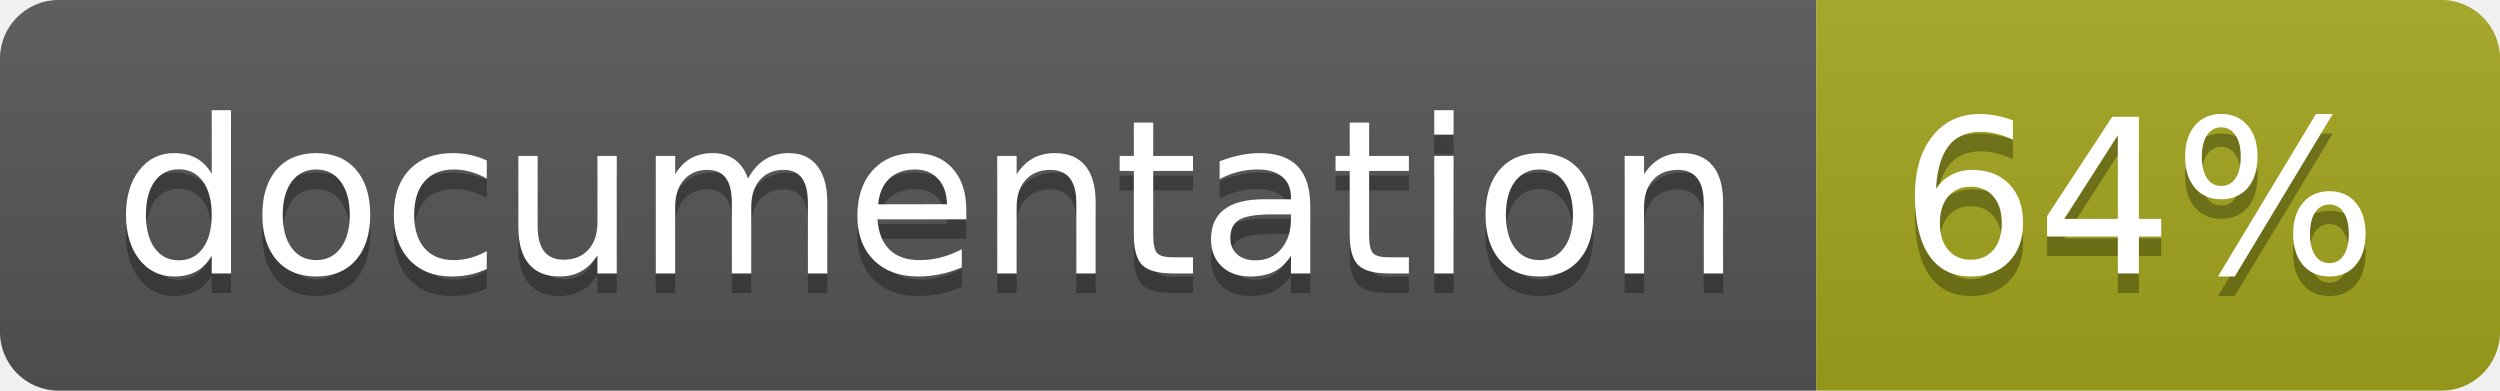
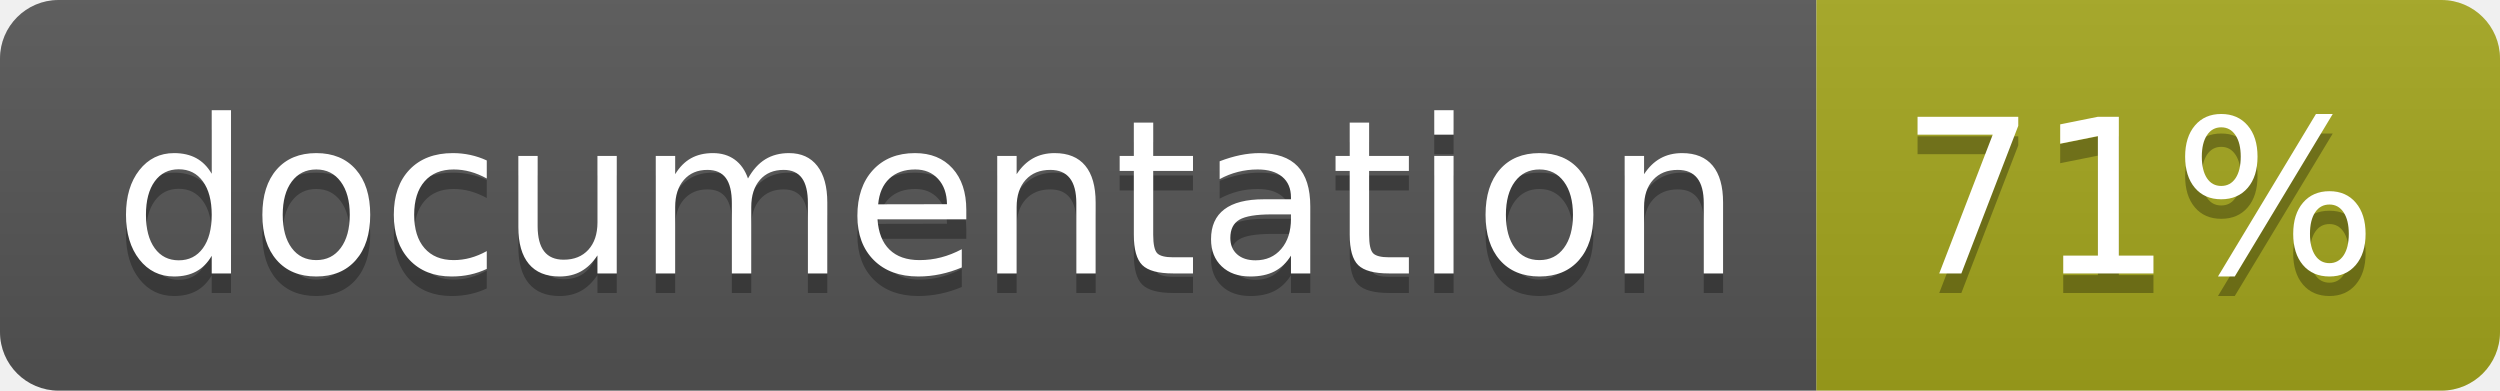
<svg xmlns="http://www.w3.org/2000/svg" width="128" height="20">
  <linearGradient id="b" x2="0" y2="100%">
    <stop offset="0" stop-color="#bbb" stop-opacity=".1" />
    <stop offset="1" stop-opacity=".1" />
  </linearGradient>
  <clipPath id="a">
    <rect width="128" height="20" rx="3" fill="#fff" />
  </clipPath>
  <g clip-path="url(#a)">
    <path fill="#555" d="M0 0h93v20H0z" />
    <path fill="#a4a61d" d="M93 0h35v20H93z" />
    <path fill="url(#b)" d="M0 0h128v20H0z" />
  </g>
  <g fill="#fff" text-anchor="middle" font-family="DejaVu Sans,Verdana,Geneva,sans-serif" font-size="110">
    <text x="475" y="150" fill="#010101" fill-opacity=".3" transform="scale(.1)" textLength="830">
      documentation
    </text>
    <text x="475" y="140" transform="scale(.1)" textLength="830">
      documentation
    </text>
    <text x="1095" y="150" fill="#010101" fill-opacity=".3" transform="scale(.1)" textLength="250">
-       64%
+       71%
    </text>
    <text x="1095" y="140" transform="scale(.1)" textLength="250">
-       64%
+       71%
    </text>
  </g>
</svg>
